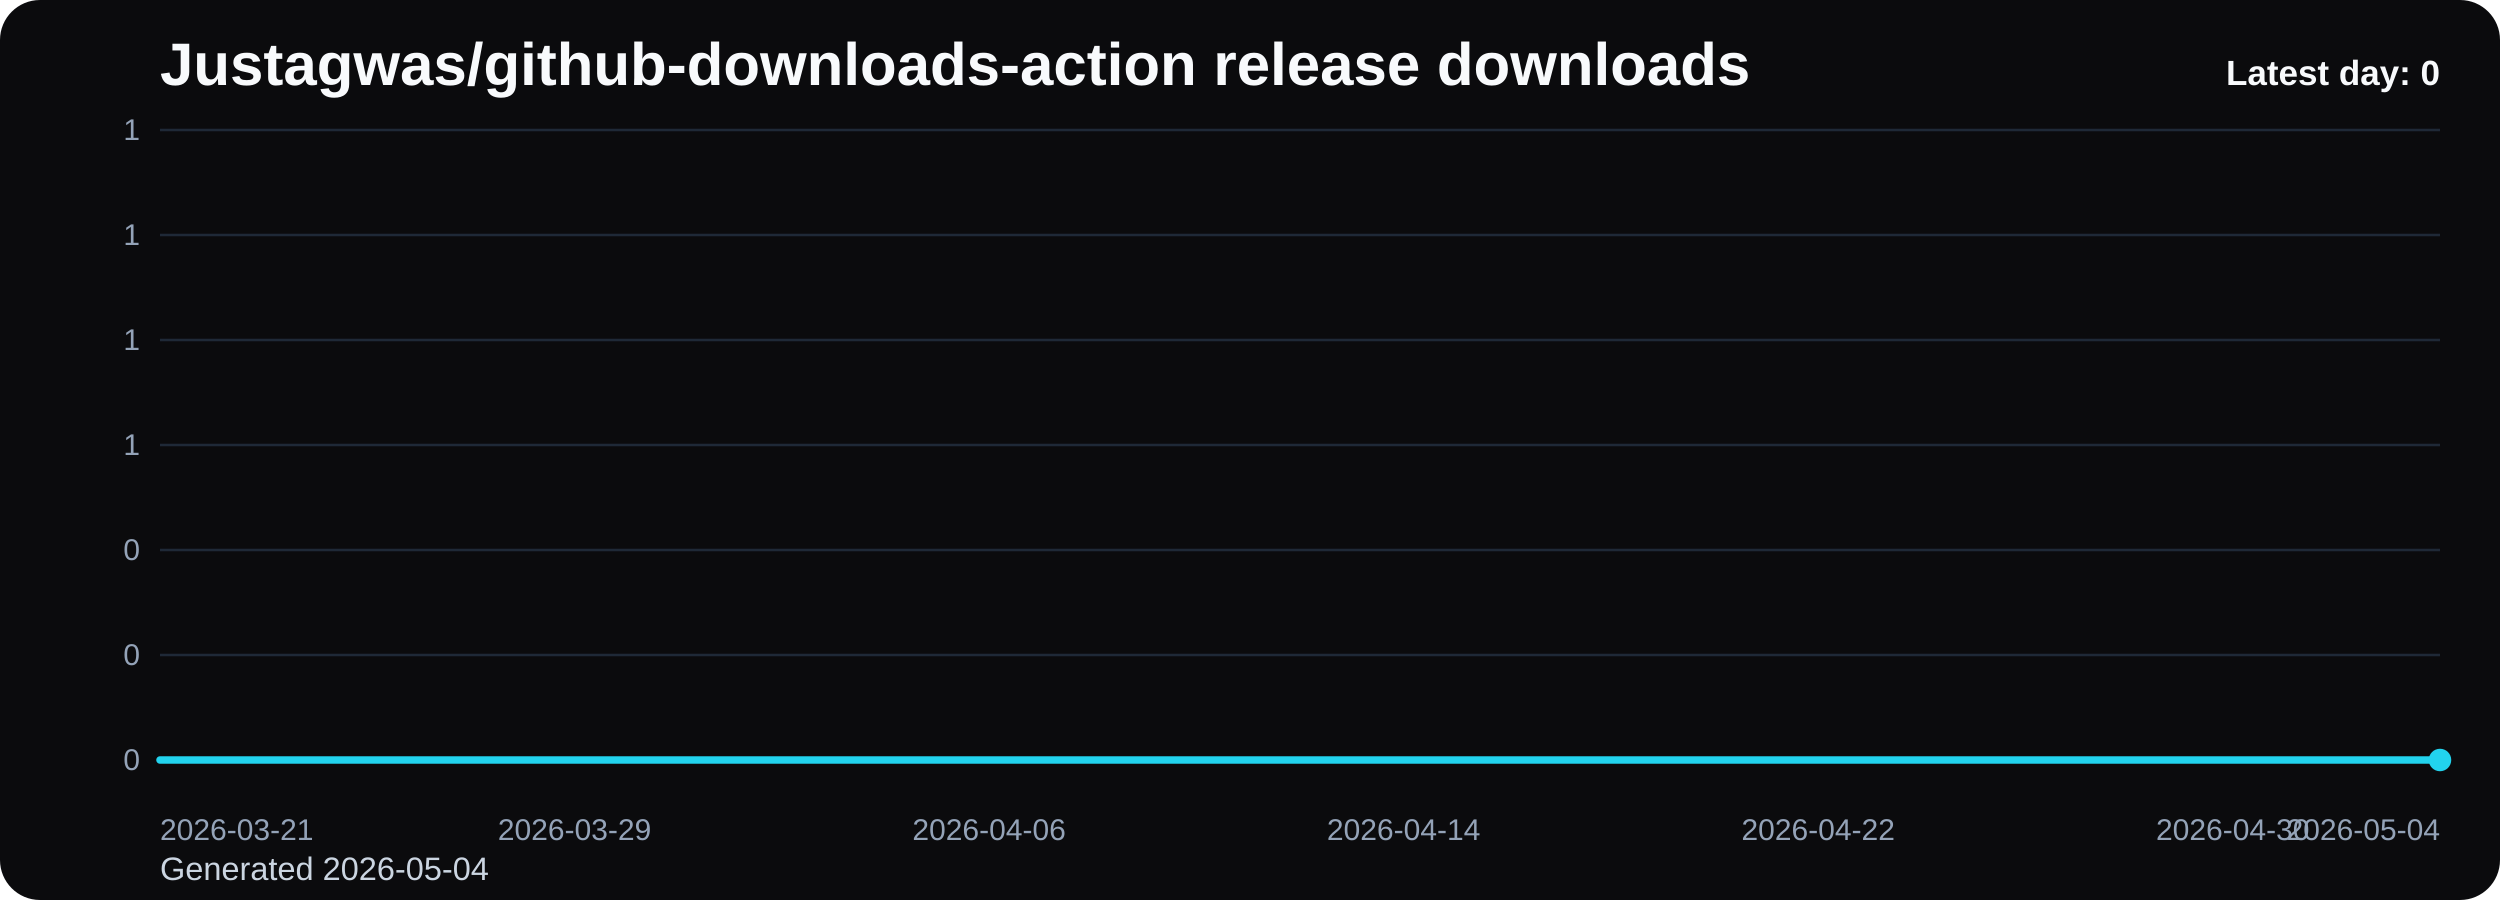
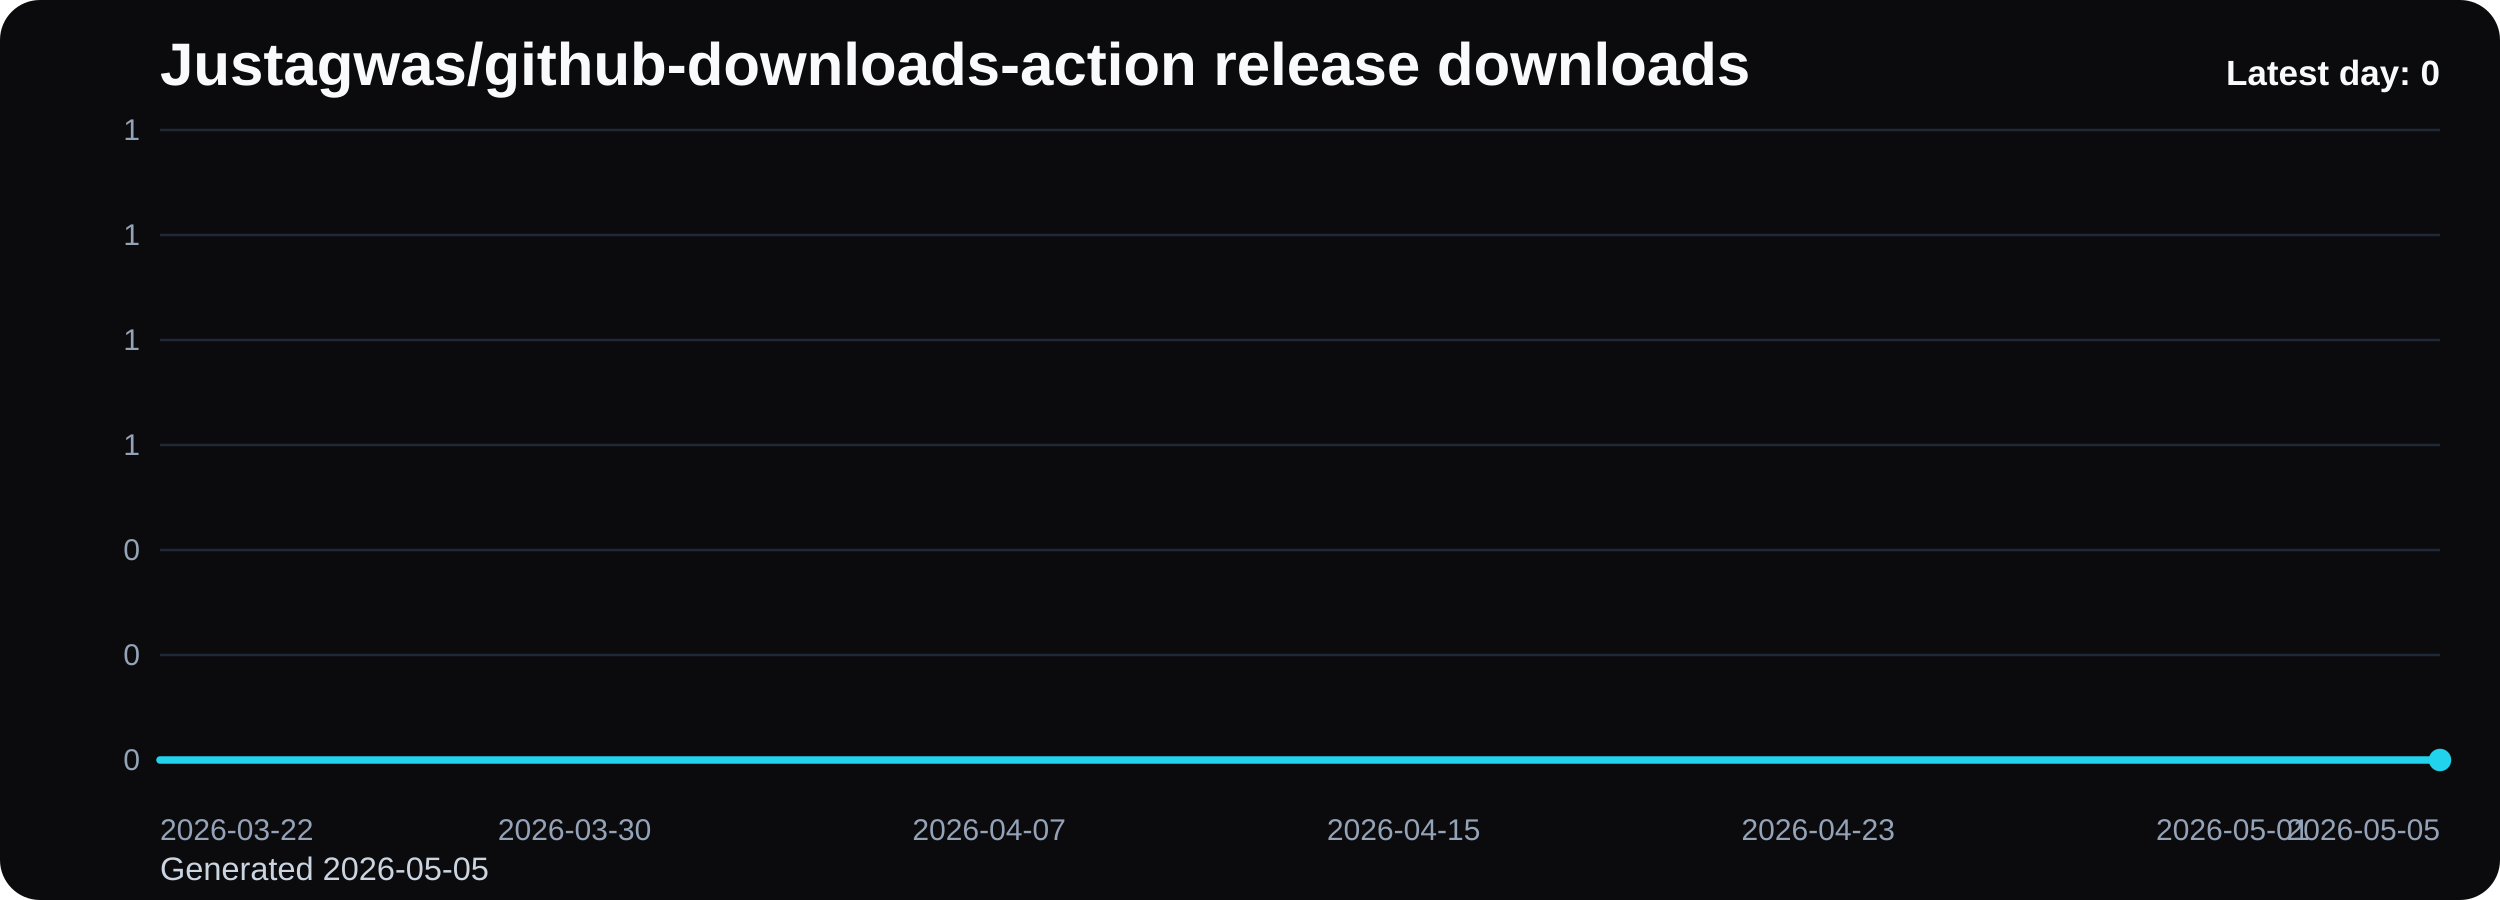
<svg xmlns="http://www.w3.org/2000/svg" viewBox="0 0 1000 360" role="img" aria-label="Justagwas/github-downloads-action release downloads chart">
  <defs>
    <linearGradient id="fill-daily-black" x1="0" y1="0" x2="0" y2="1">
      <stop offset="0%" stop-color="#22d3ee" stop-opacity="0.32" />
      <stop offset="100%" stop-color="#22d3ee" stop-opacity="0.05" />
    </linearGradient>
    <style>
      .bg { fill: #0b0b0d; }
      .title { font: 700 24px Arial, sans-serif; fill: #f8fafc; }
      .sub { font: 400 13px Arial, sans-serif; fill: #cbd5e1; }
      .grid { stroke: #1f2937; stroke-width: 1; }
      .axis { font: 400 12px Arial, sans-serif; fill: #94a3b8; }
      .line { fill: none; stroke: #22d3ee; stroke-width: 3; stroke-linecap: round; stroke-linejoin: round; }
      .dot { fill: #22d3ee; }
      .value { font: 600 11px Arial, sans-serif; fill: #cbd5e1; }
      .latest { font: 700 14px Arial, sans-serif; fill: #f8fafc; }
    </style>
  </defs>
  <rect class="bg" x="0" y="0" width="1000" height="360" rx="16" />
  <text class="title" x="64" y="34">Justagwas/github-downloads-action release downloads</text>
-   <text class="sub" x="64" y="352">Generated 2026-05-04</text>
+   <text class="sub" x="64" y="352">Generated 2026-05-05</text>
  <line x1="64" y1="52.00" x2="976" y2="52.00" class="grid" />
  <text x="56" y="56.00" text-anchor="end" class="axis">1</text>
  <line x1="64" y1="94.00" x2="976" y2="94.00" class="grid" />
  <text x="56" y="98.00" text-anchor="end" class="axis">1</text>
  <line x1="64" y1="136.00" x2="976" y2="136.00" class="grid" />
  <text x="56" y="140.00" text-anchor="end" class="axis">1</text>
  <line x1="64" y1="178.00" x2="976" y2="178.00" class="grid" />
  <text x="56" y="182.00" text-anchor="end" class="axis">1</text>
  <line x1="64" y1="220.00" x2="976" y2="220.00" class="grid" />
  <text x="56" y="224.00" text-anchor="end" class="axis">0</text>
  <line x1="64" y1="262.00" x2="976" y2="262.00" class="grid" />
  <text x="56" y="266.00" text-anchor="end" class="axis">0</text>
  <line x1="64" y1="304.00" x2="976" y2="304.00" class="grid" />
  <text x="56" y="308.00" text-anchor="end" class="axis">0</text>
  <path d="M 64.00 304 L 64.00 304.00 L 84.73 304.00 L 105.45 304.00 L 126.18 304.00 L 146.91 304.00 L 167.64 304.00 L 188.36 304.00 L 209.09 304.00 L 229.82 304.00 L 250.55 304.00 L 271.27 304.00 L 292.00 304.00 L 312.73 304.00 L 333.45 304.00 L 354.18 304.00 L 374.91 304.00 L 395.64 304.00 L 416.36 304.00 L 437.09 304.00 L 457.82 304.00 L 478.55 304.00 L 499.27 304.00 L 520.00 304.00 L 540.73 304.00 L 561.45 304.00 L 582.18 304.00 L 602.91 304.00 L 623.64 304.00 L 644.36 304.00 L 665.09 304.00 L 685.82 304.00 L 706.55 304.00 L 727.27 304.00 L 748.00 304.00 L 768.73 304.00 L 789.45 304.00 L 810.18 304.00 L 830.91 304.00 L 851.64 304.00 L 872.36 304.00 L 893.09 304.00 L 913.82 304.00 L 934.55 304.00 L 955.27 304.00 L 976.00 304.00 L 976.00 304 Z" fill="url(#fill-daily-black)" />
  <polyline class="line" points="64.00,304.00 84.73,304.00 105.45,304.00 126.18,304.00 146.91,304.00 167.64,304.00 188.36,304.00 209.09,304.00 229.82,304.00 250.55,304.00 271.27,304.00 292.00,304.00 312.73,304.00 333.45,304.00 354.18,304.00 374.91,304.00 395.64,304.00 416.36,304.00 437.09,304.00 457.82,304.00 478.55,304.00 499.27,304.00 520.00,304.00 540.73,304.00 561.45,304.00 582.18,304.00 602.91,304.00 623.64,304.00 644.36,304.00 665.09,304.00 685.82,304.00 706.55,304.00 727.27,304.00 748.00,304.00 768.73,304.00 789.45,304.00 810.18,304.00 830.91,304.00 851.64,304.00 872.36,304.00 893.09,304.00 913.82,304.00 934.55,304.00 955.27,304.00 976.00,304.00" />
  <circle class="dot" cx="976.00" cy="304.00" r="4.5" />
-   <text class="axis" x="64.00" y="336" text-anchor="start">2026-03-21</text>
-   <text class="axis" x="229.82" y="336" text-anchor="middle">2026-03-29</text>
-   <text class="axis" x="395.64" y="336" text-anchor="middle">2026-04-06</text>
-   <text class="axis" x="561.45" y="336" text-anchor="middle">2026-04-14</text>
-   <text class="axis" x="727.27" y="336" text-anchor="middle">2026-04-22</text>
-   <text class="axis" x="893.09" y="336" text-anchor="middle">2026-04-30</text>
-   <text class="axis" x="976.00" y="336" text-anchor="end">2026-05-04</text>
+   <text class="axis" x="64.00" y="336" text-anchor="start">2026-03-22</text>
+   <text class="axis" x="229.82" y="336" text-anchor="middle">2026-03-30</text>
+   <text class="axis" x="395.64" y="336" text-anchor="middle">2026-04-07</text>
+   <text class="axis" x="561.45" y="336" text-anchor="middle">2026-04-15</text>
+   <text class="axis" x="727.27" y="336" text-anchor="middle">2026-04-23</text>
+   <text class="axis" x="893.09" y="336" text-anchor="middle">2026-05-01</text>
+   <text class="axis" x="976.00" y="336" text-anchor="end">2026-05-05</text>
  <text class="latest" x="976" y="34" text-anchor="end">Latest day: 0</text>
</svg>
